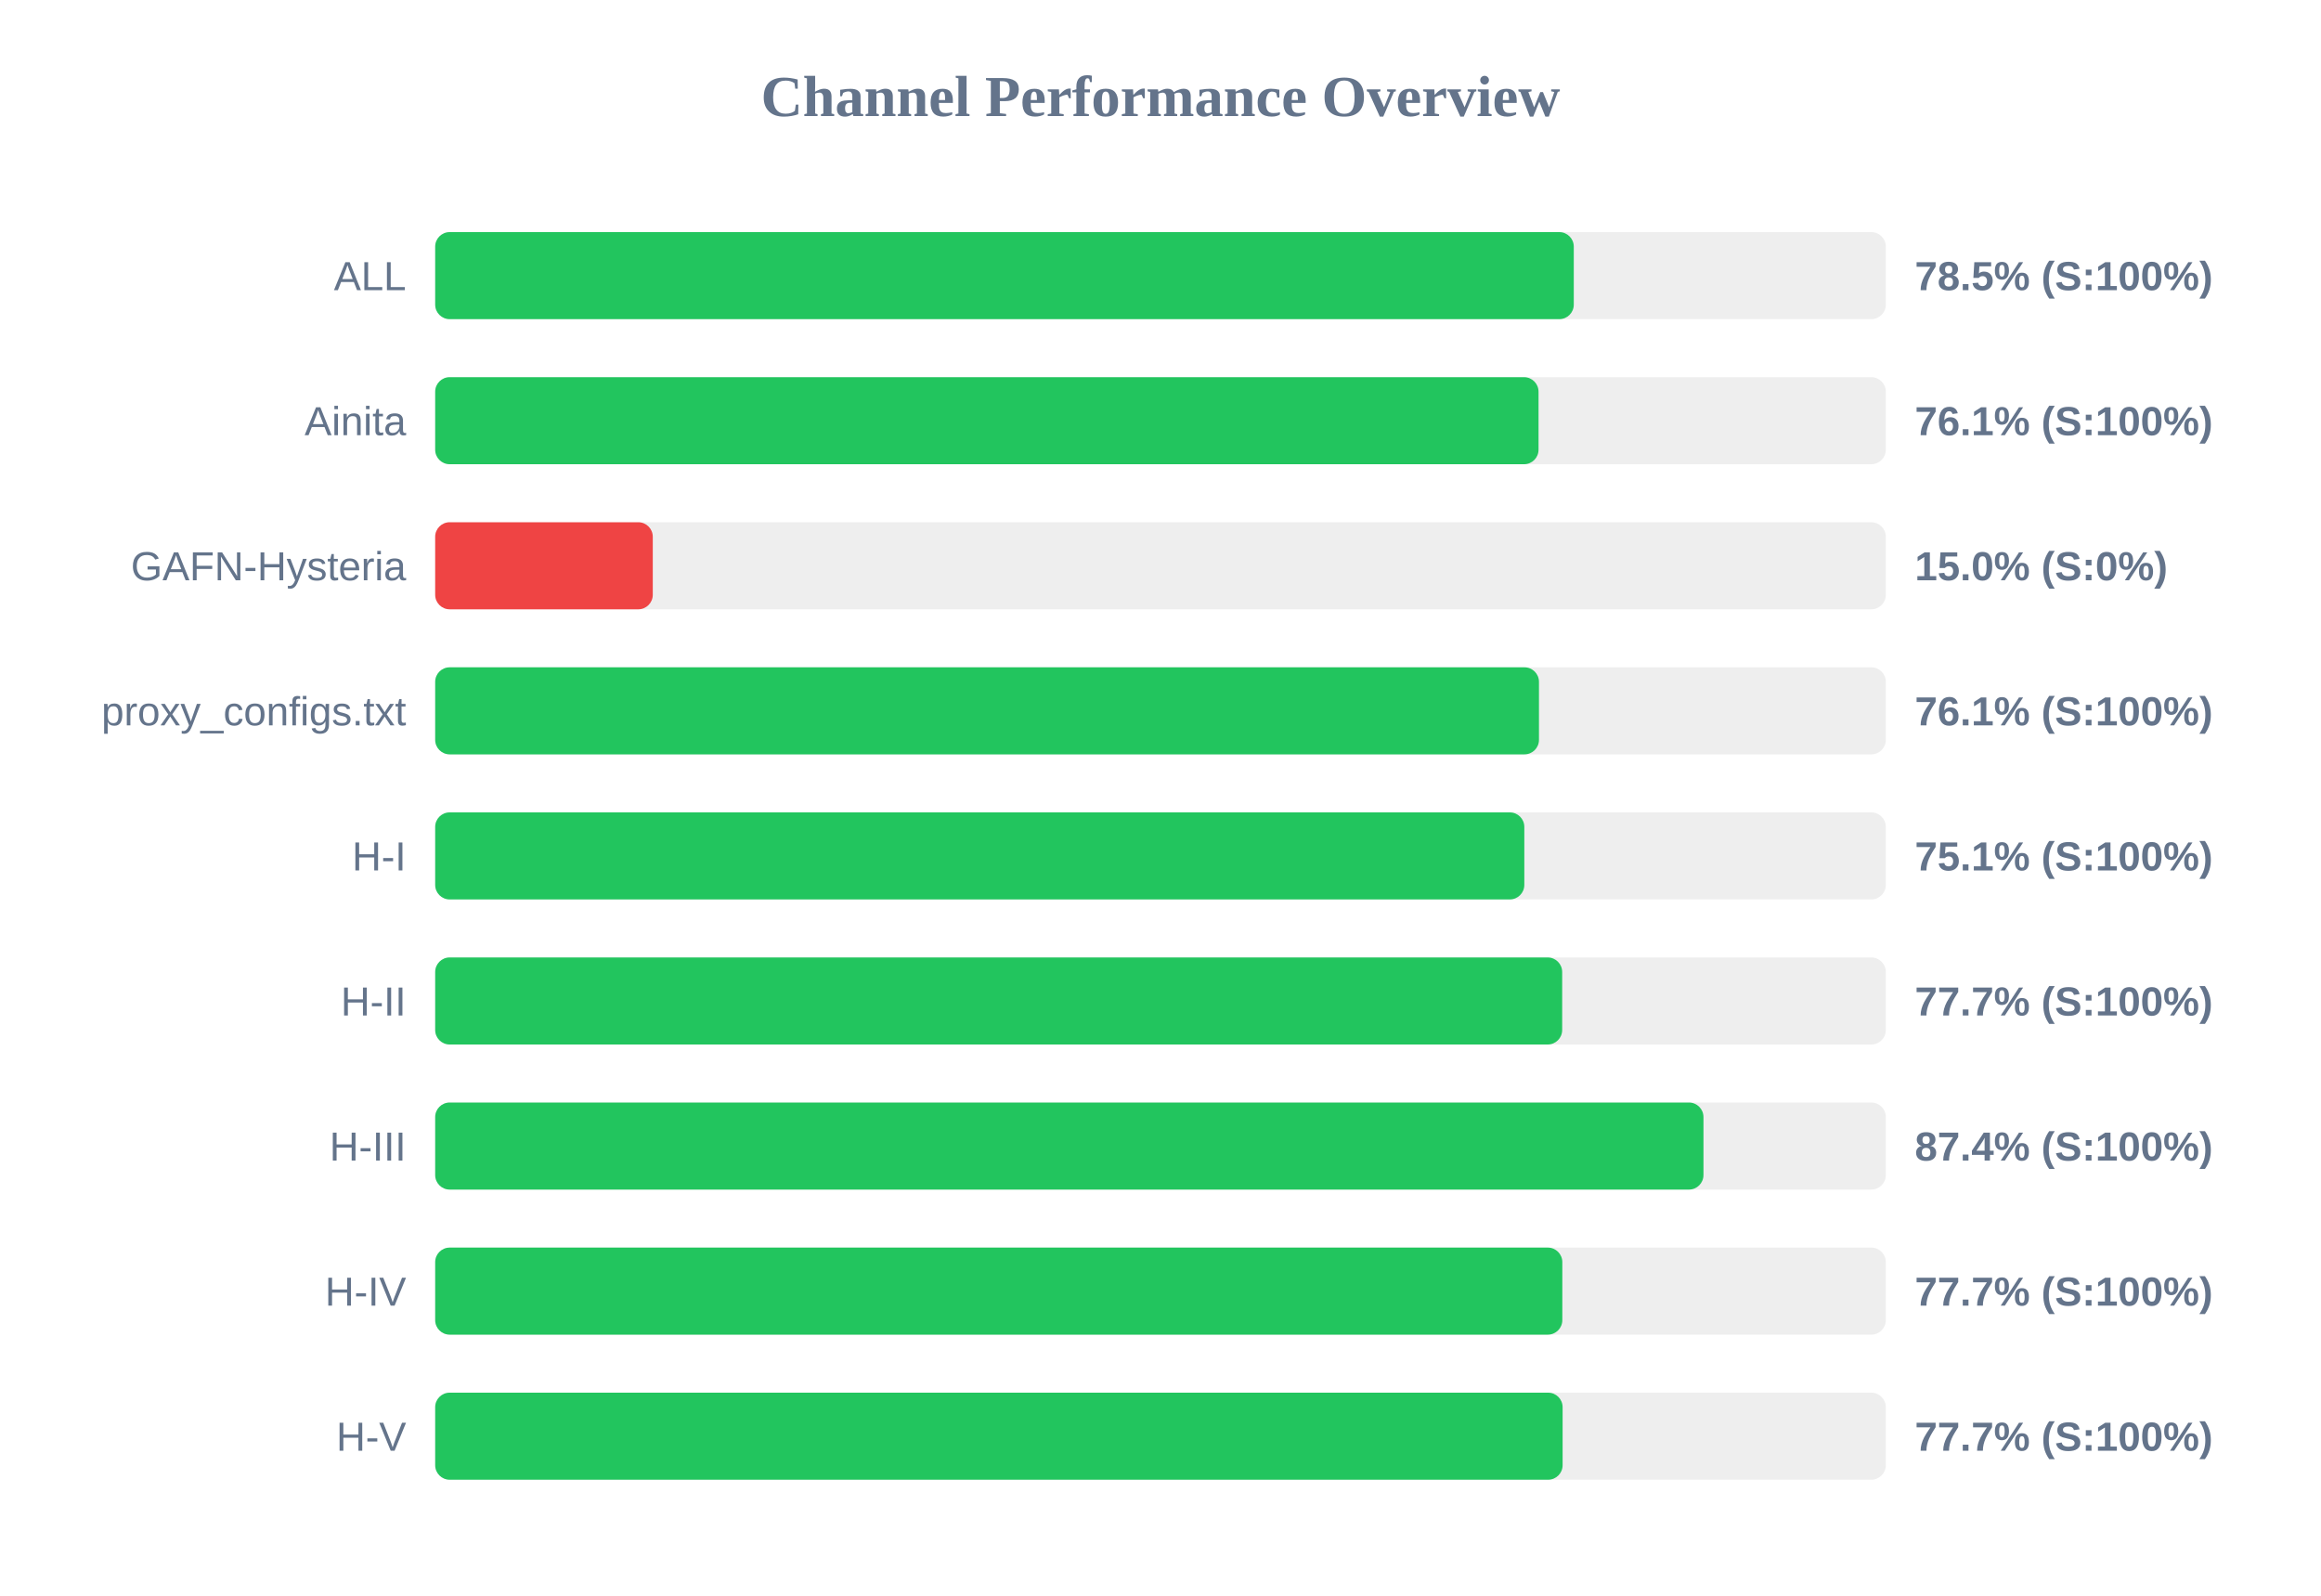
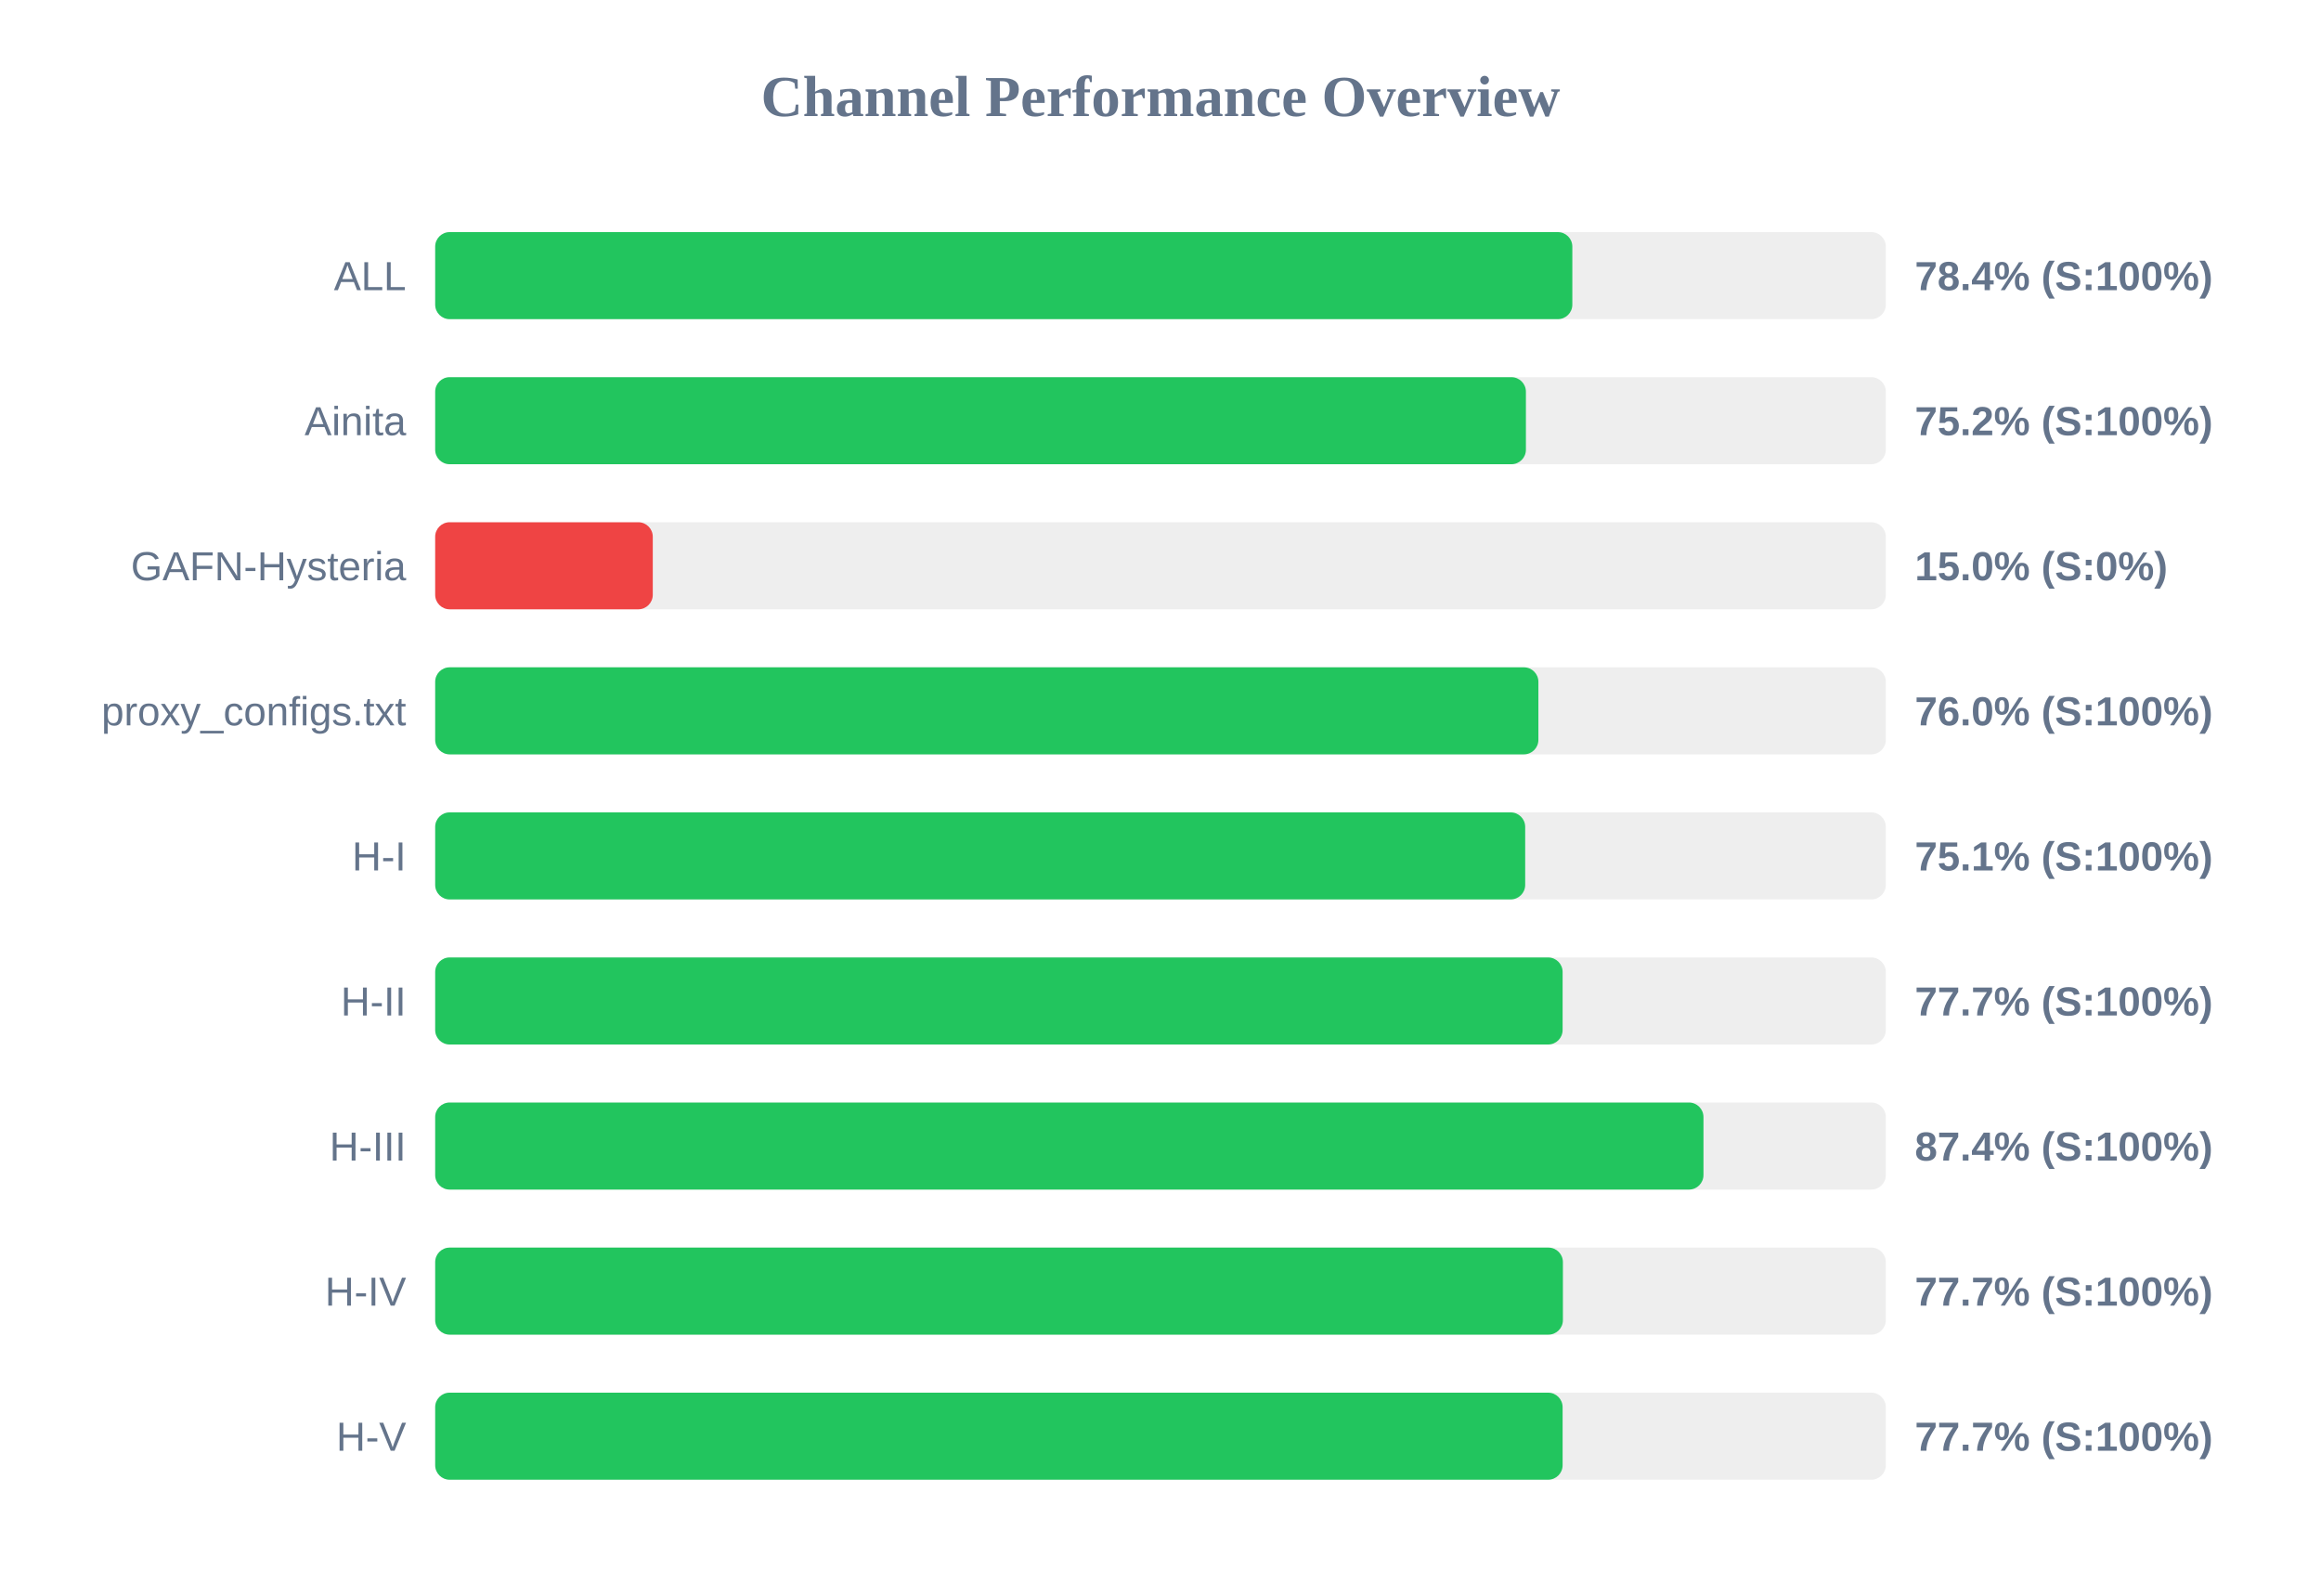
<svg xmlns="http://www.w3.org/2000/svg" width="800" height="550" version="1.1">
  <style>
        .row { font: 14px Arial; fill: #64748b; }
        .score { font: bold 14px Arial; fill: #64748b; }
    </style>
  <text x="400" y="40" text-anchor="middle" font-size="20px" font-weight="bold" fill="#64748b">Channel Performance Overview</text>
  <rect x="150" y="80" width="500" height="30" fill="#eee" rx="5" />
-   <rect x="150" y="80" width="392.45" height="30" fill="#22c55e" rx="5" />
+   <rect x="150" y="80" width="391.95" height="30" fill="#22c55e" rx="5" />
  <text x="140" y="100" text-anchor="end" class="row">ALL</text>
-   <text x="660" y="100" text-anchor="start" class="score">78.5% (S:100%)</text>
+   <text x="660" y="100" text-anchor="start" class="score">78.4% (S:100%)</text>
  <rect x="150" y="130" width="500" height="30" fill="#eee" rx="5" />
-   <rect x="150" y="130" width="380.3" height="30" fill="#22c55e" rx="5" />
+   <rect x="150" y="130" width="375.95" height="30" fill="#22c55e" rx="5" />
  <text x="140" y="150" text-anchor="end" class="row">Ainita</text>
-   <text x="660" y="150" text-anchor="start" class="score">76.1% (S:100%)</text>
+   <text x="660" y="150" text-anchor="start" class="score">75.2% (S:100%)</text>
  <rect x="150" y="180" width="500" height="30" fill="#eee" rx="5" />
  <rect x="150" y="180" width="75.0" height="30" fill="#ef4444" rx="5" />
  <text x="140" y="200" text-anchor="end" class="row">GAFN-Hysteria</text>
  <text x="660" y="200" text-anchor="start" class="score">15.0% (S:0%)</text>
  <rect x="150" y="230" width="500" height="30" fill="#eee" rx="5" />
-   <rect x="150" y="230" width="380.45" height="30" fill="#22c55e" rx="5" />
+   <rect x="150" y="230" width="380.25" height="30" fill="#22c55e" rx="5" />
  <text x="140" y="250" text-anchor="end" class="row">proxy_configs.txt</text>
-   <text x="660" y="250" text-anchor="start" class="score">76.1% (S:100%)</text>
+   <text x="660" y="250" text-anchor="start" class="score">76.0% (S:100%)</text>
  <rect x="150" y="280" width="500" height="30" fill="#eee" rx="5" />
-   <rect x="150" y="280" width="375.4" height="30" fill="#22c55e" rx="5" />
+   <rect x="150" y="280" width="375.7" height="30" fill="#22c55e" rx="5" />
  <text x="140" y="300" text-anchor="end" class="row">H-I</text>
  <text x="660" y="300" text-anchor="start" class="score">75.1% (S:100%)</text>
  <rect x="150" y="330" width="500" height="30" fill="#eee" rx="5" />
-   <rect x="150" y="330" width="388.45" height="30" fill="#22c55e" rx="5" />
+   <rect x="150" y="330" width="388.6" height="30" fill="#22c55e" rx="5" />
  <text x="140" y="350" text-anchor="end" class="row">H-II</text>
  <text x="660" y="350" text-anchor="start" class="score">77.7% (S:100%)</text>
  <rect x="150" y="380" width="500" height="30" fill="#eee" rx="5" />
  <rect x="150" y="380" width="437.15" height="30" fill="#22c55e" rx="5" />
  <text x="140" y="400" text-anchor="end" class="row">H-III</text>
  <text x="660" y="400" text-anchor="start" class="score">87.4% (S:100%)</text>
  <rect x="150" y="430" width="500" height="30" fill="#eee" rx="5" />
-   <rect x="150" y="430" width="388.5" height="30" fill="#22c55e" rx="5" />
+   <rect x="150" y="430" width="388.7" height="30" fill="#22c55e" rx="5" />
  <text x="140" y="450" text-anchor="end" class="row">H-IV</text>
  <text x="660" y="450" text-anchor="start" class="score">77.7% (S:100%)</text>
  <rect x="150" y="480" width="500" height="30" fill="#eee" rx="5" />
  <rect x="150" y="480" width="388.6" height="30" fill="#22c55e" rx="5" />
  <text x="140" y="500" text-anchor="end" class="row">H-V</text>
  <text x="660" y="500" text-anchor="start" class="score">77.7% (S:100%)</text>
</svg>
